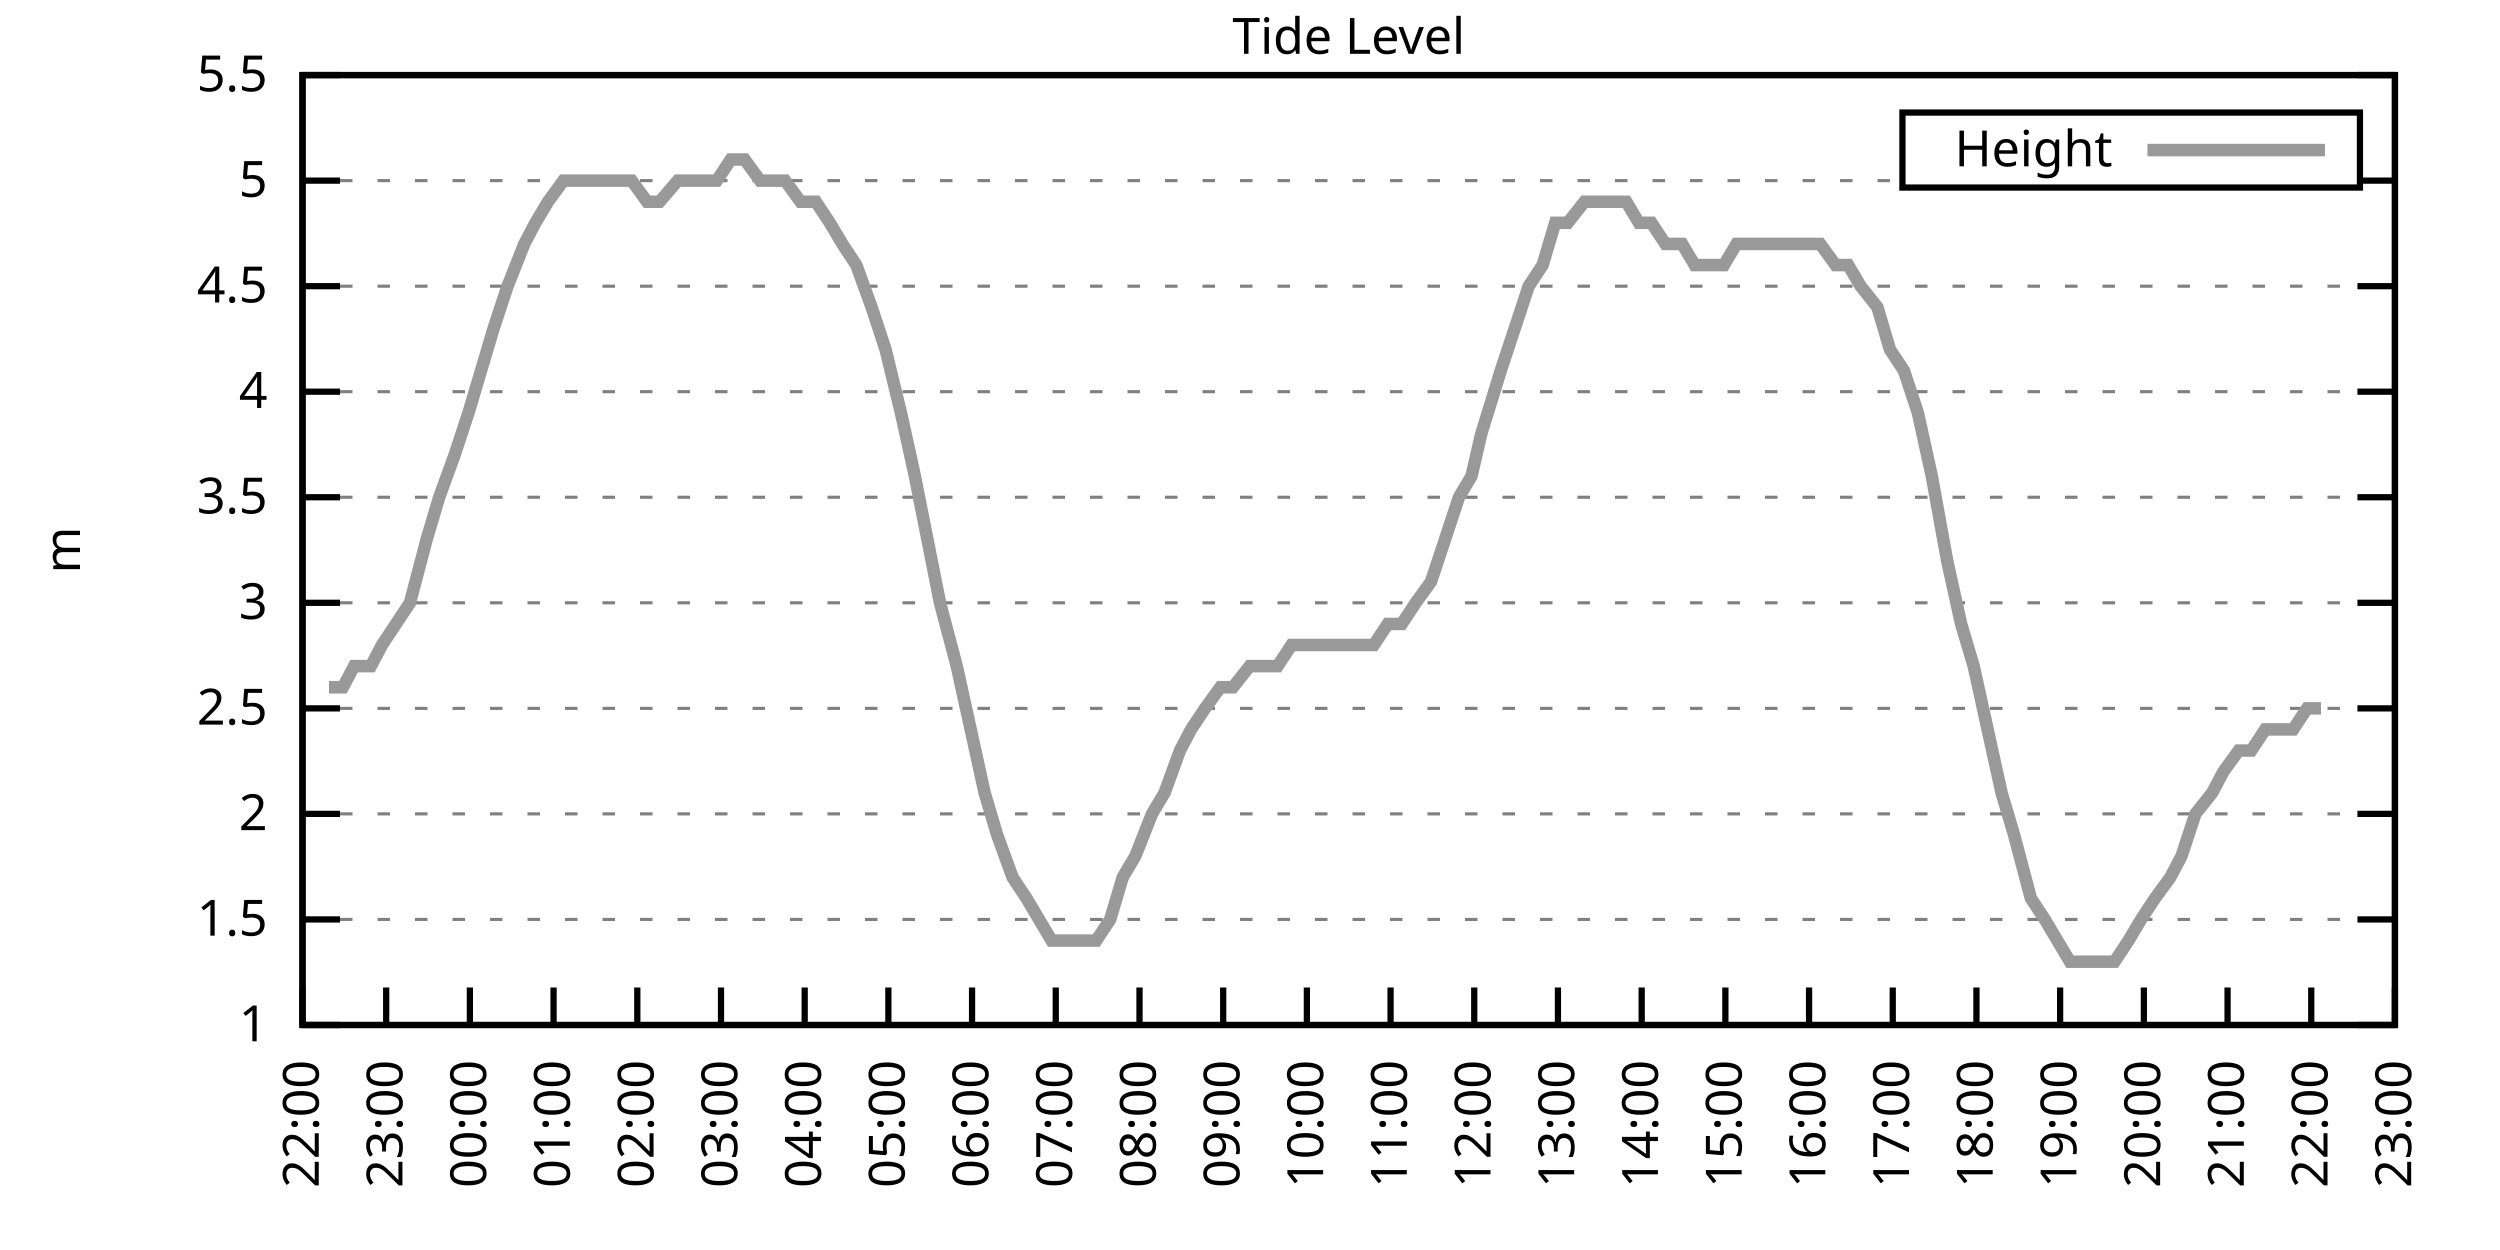
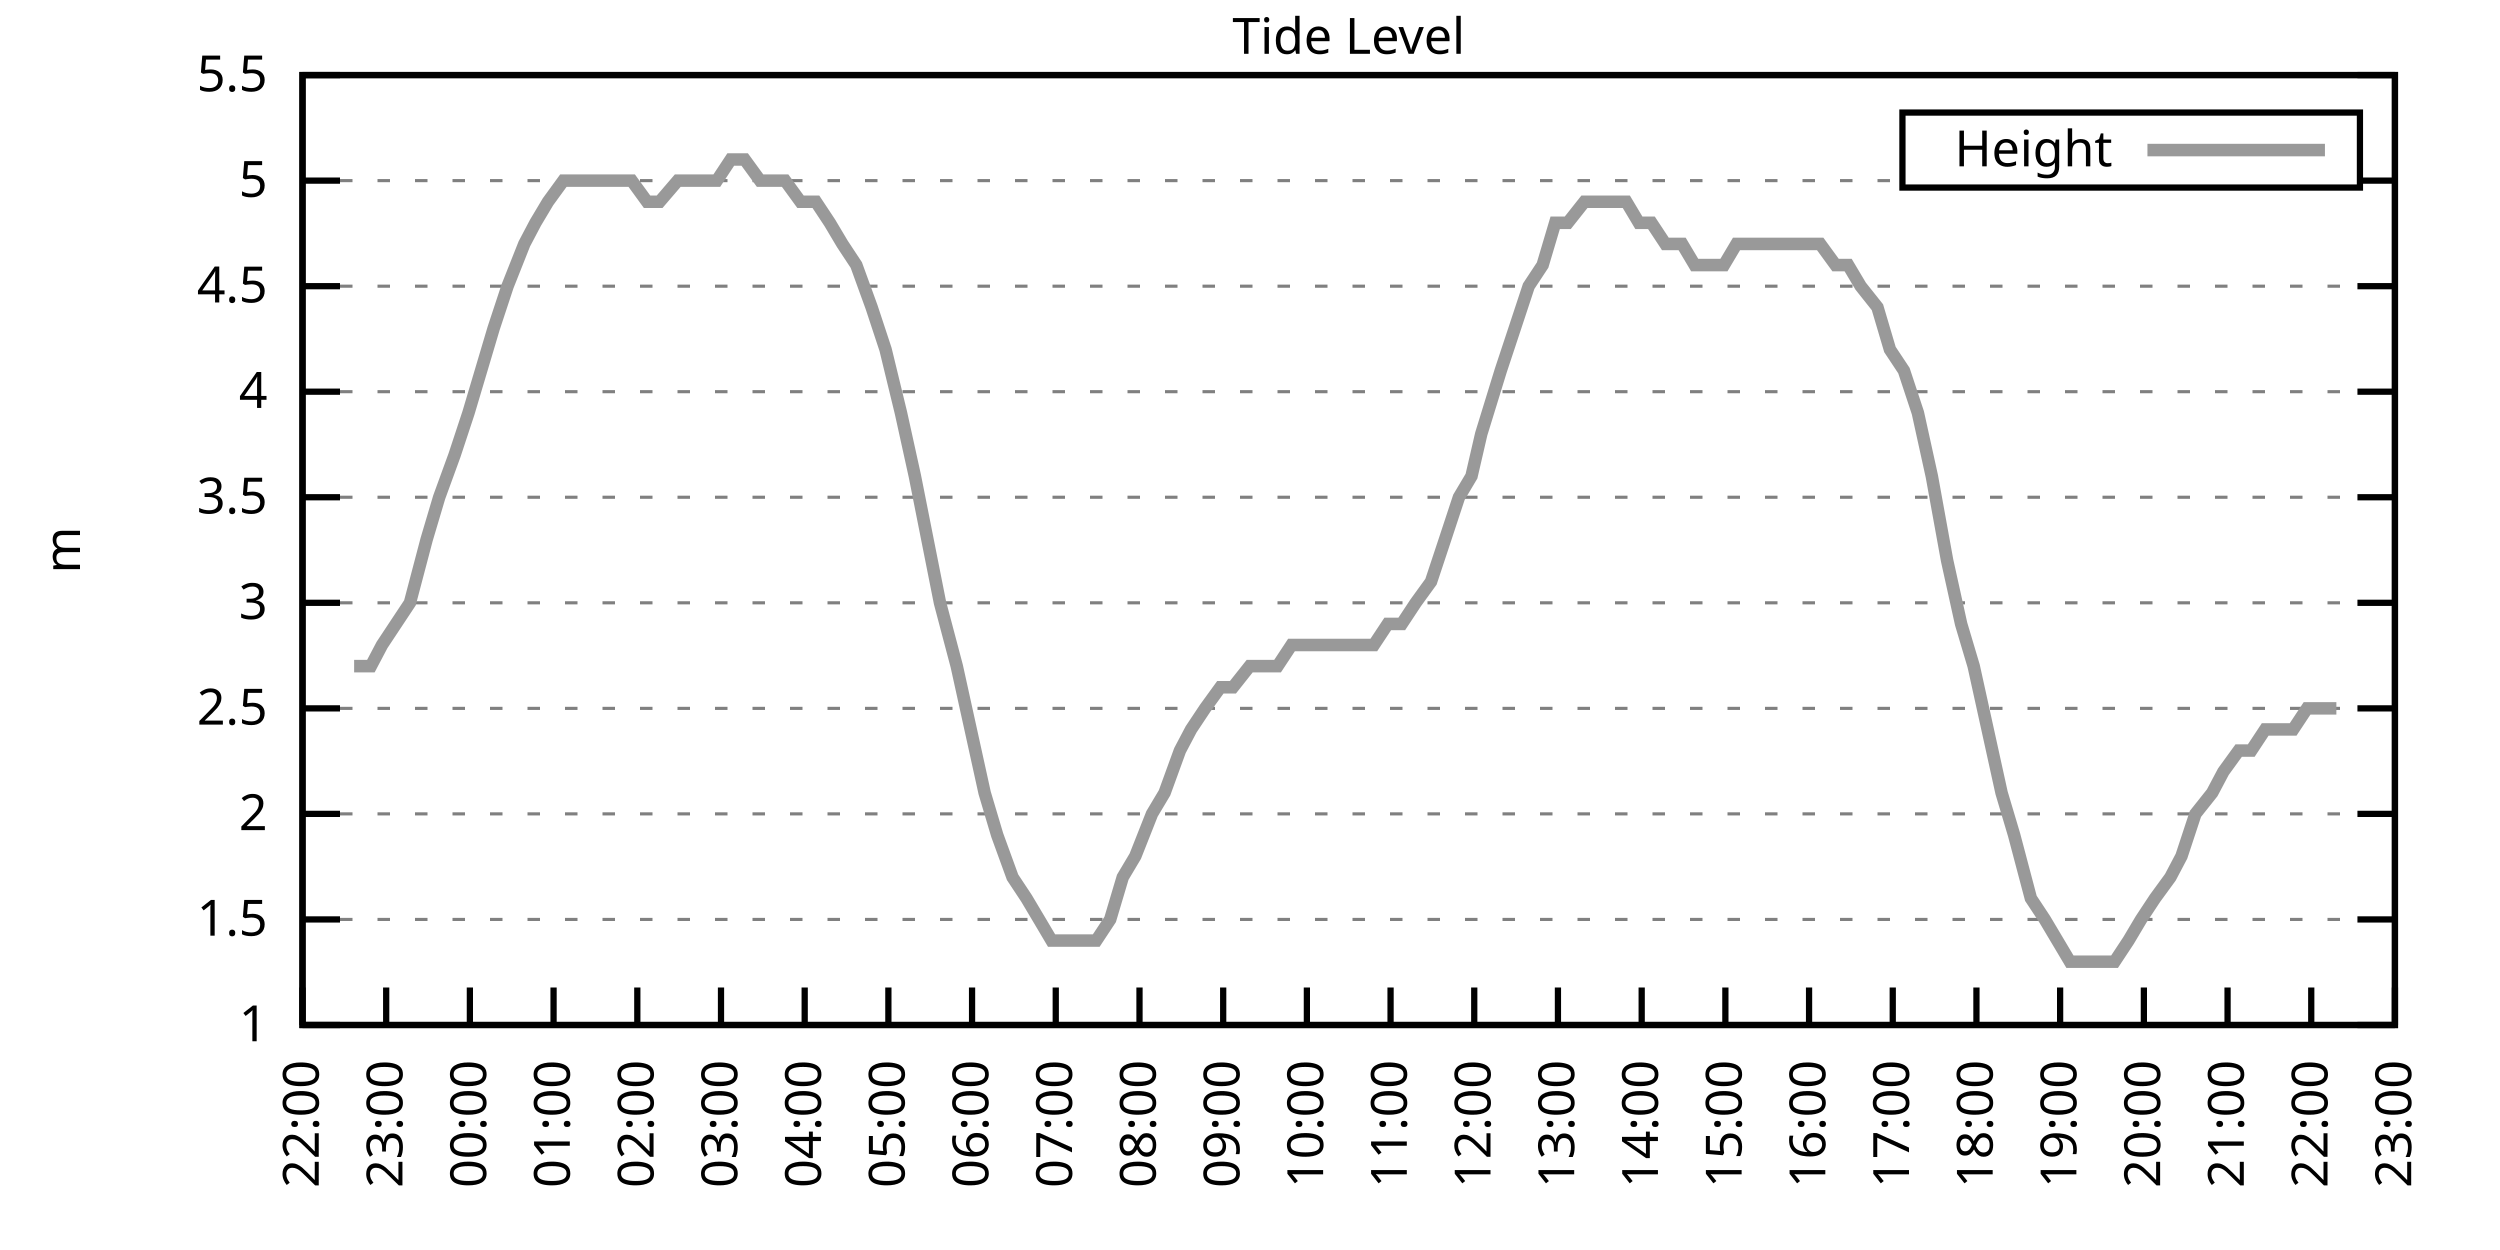
<svg xmlns="http://www.w3.org/2000/svg" xmlns:xlink="http://www.w3.org/1999/xlink" width="400" height="200" viewBox="0 0 400 200">
  <g id="gnuplot_canvas">
    <rect x="0" y="0" width="400" height="200" fill="none" />
    <defs>
      <circle id="gpDot" r="0.5" stroke-width="0.5" stroke="currentColor" />
      <path id="gpPt0" stroke-width="0.333" stroke="currentColor" d="M-1,0 h2 M0,-1 v2" />
      <path id="gpPt1" stroke-width="0.333" stroke="currentColor" d="M-1,-1 L1,1 M1,-1 L-1,1" />
      <path id="gpPt2" stroke-width="0.333" stroke="currentColor" d="M-1,0 L1,0 M0,-1 L0,1 M-1,-1 L1,1 M-1,1 L1,-1" />
      <rect id="gpPt3" stroke-width="0.333" stroke="currentColor" x="-1" y="-1" width="2" height="2" />
      <rect id="gpPt4" stroke-width="0.333" stroke="currentColor" fill="currentColor" x="-1" y="-1" width="2" height="2" />
      <circle id="gpPt5" stroke-width="0.333" stroke="currentColor" cx="0" cy="0" r="1" />
      <use xlink:href="#gpPt5" id="gpPt6" fill="currentColor" stroke="none" />
      <path id="gpPt7" stroke-width="0.333" stroke="currentColor" d="M0,-1.33 L-1.33,0.67 L1.33,0.67 z" />
      <use xlink:href="#gpPt7" id="gpPt8" fill="currentColor" stroke="none" />
      <use xlink:href="#gpPt7" id="gpPt9" stroke="currentColor" transform="rotate(180)" />
      <use xlink:href="#gpPt9" id="gpPt10" fill="currentColor" stroke="none" />
      <use xlink:href="#gpPt3" id="gpPt11" stroke="currentColor" transform="rotate(45)" />
      <use xlink:href="#gpPt11" id="gpPt12" fill="currentColor" stroke="none" />
      <path id="gpPt13" stroke-width="0.333" stroke="currentColor" d="M0,1.330 L1.265,0.411 L0.782,-1.067 L-0.782,-1.076 L-1.265,0.411 z" />
      <use xlink:href="#gpPt13" id="gpPt14" fill="currentColor" stroke="none" />
      <filter id="textbox" filterUnits="objectBoundingBox" x="0" y="0" height="1" width="1">
        <feFlood flood-color="white" flood-opacity="1" result="bgnd" />
        <feComposite in="SourceGraphic" in2="bgnd" operator="atop" />
      </filter>
      <filter id="greybox" filterUnits="objectBoundingBox" x="0" y="0" height="1" width="1">
        <feFlood flood-color="lightgrey" flood-opacity="1" result="grey" />
        <feComposite in="SourceGraphic" in2="grey" operator="atop" />
      </filter>
    </defs>
    <g fill="none" color="white" stroke="currentColor" stroke-width="1.00" stroke-linecap="butt" stroke-linejoin="miter">
</g>
    <g fill="none" color="black" stroke="currentColor" stroke-width="1.00" stroke-linecap="butt" stroke-linejoin="miter">
      <g stroke="none" shape-rendering="crispEdges">
        <polygon fill="rgb(255, 255, 255)" points="48.40,164.00 383.18,164.00 383.18,12.02 48.40,12.02 " />
      </g>
    </g>
    <g fill="none" color="black" stroke="currentColor" stroke-width="1.00" stroke-linecap="butt" stroke-linejoin="miter">
</g>
    <g fill="none" color="black" stroke="black" stroke-width="0.50" stroke-linecap="butt" stroke-linejoin="miter">
</g>
    <g fill="none" color="gray" stroke="currentColor" stroke-width="0.50" stroke-linecap="butt" stroke-linejoin="miter">
      <path stroke="gray" stroke-dasharray="2,4" class="gridline" d="M48.40,164.00 L383.19,164.00  " />
    </g>
    <g fill="none" color="gray" stroke="gray" stroke-width="1.00" stroke-linecap="butt" stroke-linejoin="miter">
</g>
    <g fill="none" color="black" stroke="currentColor" stroke-width="1.00" stroke-linecap="butt" stroke-linejoin="miter">
      <path stroke="black" d="M48.40,164.00 L54.40,164.00 M383.19,164.00 L377.19,164.00  " />
      <g transform="translate(42.80,166.60)" stroke="none" fill="black" font-family="Sans" font-size="8.00" text-anchor="end">
        <text>
          <tspan font-family="Sans"> 1</tspan>
        </text>
      </g>
    </g>
    <g fill="none" color="black" stroke="currentColor" stroke-width="1.00" stroke-linecap="butt" stroke-linejoin="miter">
</g>
    <g fill="none" color="black" stroke="black" stroke-width="0.50" stroke-linecap="butt" stroke-linejoin="miter">
</g>
    <g fill="none" color="gray" stroke="currentColor" stroke-width="0.50" stroke-linecap="butt" stroke-linejoin="miter">
      <path stroke="gray" stroke-dasharray="2,4" class="gridline" d="M48.40,147.11 L383.19,147.11  " />
    </g>
    <g fill="none" color="gray" stroke="gray" stroke-width="1.00" stroke-linecap="butt" stroke-linejoin="miter">
</g>
    <g fill="none" color="black" stroke="currentColor" stroke-width="1.00" stroke-linecap="butt" stroke-linejoin="miter">
      <path stroke="black" d="M48.40,147.11 L54.40,147.11 M383.19,147.11 L377.19,147.11  " />
      <g transform="translate(42.80,149.71)" stroke="none" fill="black" font-family="Sans" font-size="8.00" text-anchor="end">
        <text>
          <tspan font-family="Sans"> 1.5</tspan>
        </text>
      </g>
    </g>
    <g fill="none" color="black" stroke="currentColor" stroke-width="1.00" stroke-linecap="butt" stroke-linejoin="miter">
</g>
    <g fill="none" color="black" stroke="black" stroke-width="0.50" stroke-linecap="butt" stroke-linejoin="miter">
</g>
    <g fill="none" color="gray" stroke="currentColor" stroke-width="0.50" stroke-linecap="butt" stroke-linejoin="miter">
      <path stroke="gray" stroke-dasharray="2,4" class="gridline" d="M48.40,130.22 L383.19,130.22  " />
    </g>
    <g fill="none" color="gray" stroke="gray" stroke-width="1.00" stroke-linecap="butt" stroke-linejoin="miter">
</g>
    <g fill="none" color="black" stroke="currentColor" stroke-width="1.00" stroke-linecap="butt" stroke-linejoin="miter">
      <path stroke="black" d="M48.40,130.22 L54.40,130.22 M383.19,130.22 L377.19,130.22  " />
      <g transform="translate(42.80,132.82)" stroke="none" fill="black" font-family="Sans" font-size="8.00" text-anchor="end">
        <text>
          <tspan font-family="Sans"> 2</tspan>
        </text>
      </g>
    </g>
    <g fill="none" color="black" stroke="currentColor" stroke-width="1.00" stroke-linecap="butt" stroke-linejoin="miter">
</g>
    <g fill="none" color="black" stroke="black" stroke-width="0.50" stroke-linecap="butt" stroke-linejoin="miter">
</g>
    <g fill="none" color="gray" stroke="currentColor" stroke-width="0.50" stroke-linecap="butt" stroke-linejoin="miter">
      <path stroke="gray" stroke-dasharray="2,4" class="gridline" d="M48.40,113.34 L383.19,113.34  " />
    </g>
    <g fill="none" color="gray" stroke="gray" stroke-width="1.00" stroke-linecap="butt" stroke-linejoin="miter">
</g>
    <g fill="none" color="black" stroke="currentColor" stroke-width="1.00" stroke-linecap="butt" stroke-linejoin="miter">
      <path stroke="black" d="M48.40,113.34 L54.40,113.34 M383.19,113.34 L377.19,113.34  " />
      <g transform="translate(42.80,115.94)" stroke="none" fill="black" font-family="Sans" font-size="8.00" text-anchor="end">
        <text>
          <tspan font-family="Sans"> 2.5</tspan>
        </text>
      </g>
    </g>
    <g fill="none" color="black" stroke="currentColor" stroke-width="1.00" stroke-linecap="butt" stroke-linejoin="miter">
</g>
    <g fill="none" color="black" stroke="black" stroke-width="0.50" stroke-linecap="butt" stroke-linejoin="miter">
</g>
    <g fill="none" color="gray" stroke="currentColor" stroke-width="0.50" stroke-linecap="butt" stroke-linejoin="miter">
      <path stroke="gray" stroke-dasharray="2,4" class="gridline" d="M48.40,96.45 L383.19,96.45  " />
    </g>
    <g fill="none" color="gray" stroke="gray" stroke-width="1.00" stroke-linecap="butt" stroke-linejoin="miter">
</g>
    <g fill="none" color="black" stroke="currentColor" stroke-width="1.00" stroke-linecap="butt" stroke-linejoin="miter">
      <path stroke="black" d="M48.40,96.45 L54.40,96.45 M383.19,96.45 L377.19,96.45  " />
      <g transform="translate(42.80,99.05)" stroke="none" fill="black" font-family="Sans" font-size="8.00" text-anchor="end">
        <text>
          <tspan font-family="Sans"> 3</tspan>
        </text>
      </g>
    </g>
    <g fill="none" color="black" stroke="currentColor" stroke-width="1.00" stroke-linecap="butt" stroke-linejoin="miter">
</g>
    <g fill="none" color="black" stroke="black" stroke-width="0.50" stroke-linecap="butt" stroke-linejoin="miter">
</g>
    <g fill="none" color="gray" stroke="currentColor" stroke-width="0.50" stroke-linecap="butt" stroke-linejoin="miter">
      <path stroke="gray" stroke-dasharray="2,4" class="gridline" d="M48.40,79.56 L383.19,79.56  " />
    </g>
    <g fill="none" color="gray" stroke="gray" stroke-width="1.00" stroke-linecap="butt" stroke-linejoin="miter">
</g>
    <g fill="none" color="black" stroke="currentColor" stroke-width="1.00" stroke-linecap="butt" stroke-linejoin="miter">
      <path stroke="black" d="M48.40,79.56 L54.40,79.56 M383.19,79.56 L377.19,79.56  " />
      <g transform="translate(42.80,82.16)" stroke="none" fill="black" font-family="Sans" font-size="8.00" text-anchor="end">
        <text>
          <tspan font-family="Sans"> 3.5</tspan>
        </text>
      </g>
    </g>
    <g fill="none" color="black" stroke="currentColor" stroke-width="1.00" stroke-linecap="butt" stroke-linejoin="miter">
</g>
    <g fill="none" color="black" stroke="black" stroke-width="0.50" stroke-linecap="butt" stroke-linejoin="miter">
</g>
    <g fill="none" color="gray" stroke="currentColor" stroke-width="0.50" stroke-linecap="butt" stroke-linejoin="miter">
      <path stroke="gray" stroke-dasharray="2,4" class="gridline" d="M48.40,62.67 L383.19,62.67  " />
    </g>
    <g fill="none" color="gray" stroke="gray" stroke-width="1.00" stroke-linecap="butt" stroke-linejoin="miter">
</g>
    <g fill="none" color="black" stroke="currentColor" stroke-width="1.00" stroke-linecap="butt" stroke-linejoin="miter">
      <path stroke="black" d="M48.40,62.67 L54.40,62.67 M383.19,62.67 L377.19,62.67  " />
      <g transform="translate(42.80,65.27)" stroke="none" fill="black" font-family="Sans" font-size="8.00" text-anchor="end">
        <text>
          <tspan font-family="Sans"> 4</tspan>
        </text>
      </g>
    </g>
    <g fill="none" color="black" stroke="currentColor" stroke-width="1.00" stroke-linecap="butt" stroke-linejoin="miter">
</g>
    <g fill="none" color="black" stroke="black" stroke-width="0.50" stroke-linecap="butt" stroke-linejoin="miter">
</g>
    <g fill="none" color="gray" stroke="currentColor" stroke-width="0.50" stroke-linecap="butt" stroke-linejoin="miter">
      <path stroke="gray" stroke-dasharray="2,4" class="gridline" d="M48.40,45.79 L383.19,45.79  " />
    </g>
    <g fill="none" color="gray" stroke="gray" stroke-width="1.00" stroke-linecap="butt" stroke-linejoin="miter">
</g>
    <g fill="none" color="black" stroke="currentColor" stroke-width="1.00" stroke-linecap="butt" stroke-linejoin="miter">
      <path stroke="black" d="M48.40,45.79 L54.40,45.79 M383.19,45.79 L377.19,45.79  " />
      <g transform="translate(42.80,48.39)" stroke="none" fill="black" font-family="Sans" font-size="8.00" text-anchor="end">
        <text>
          <tspan font-family="Sans"> 4.5</tspan>
        </text>
      </g>
    </g>
    <g fill="none" color="black" stroke="currentColor" stroke-width="1.00" stroke-linecap="butt" stroke-linejoin="miter">
</g>
    <g fill="none" color="black" stroke="black" stroke-width="0.50" stroke-linecap="butt" stroke-linejoin="miter">
</g>
    <g fill="none" color="gray" stroke="currentColor" stroke-width="0.50" stroke-linecap="butt" stroke-linejoin="miter">
      <path stroke="gray" stroke-dasharray="2,4" class="gridline" d="M48.40,28.90 L304.39,28.90 M377.59,28.90 L383.19,28.90  " />
    </g>
    <g fill="none" color="gray" stroke="gray" stroke-width="1.00" stroke-linecap="butt" stroke-linejoin="miter">
</g>
    <g fill="none" color="black" stroke="currentColor" stroke-width="1.00" stroke-linecap="butt" stroke-linejoin="miter">
      <path stroke="black" d="M48.40,28.90 L54.40,28.90 M383.19,28.90 L377.19,28.90  " />
      <g transform="translate(42.80,31.50)" stroke="none" fill="black" font-family="Sans" font-size="8.00" text-anchor="end">
        <text>
          <tspan font-family="Sans"> 5</tspan>
        </text>
      </g>
    </g>
    <g fill="none" color="black" stroke="currentColor" stroke-width="1.00" stroke-linecap="butt" stroke-linejoin="miter">
</g>
    <g fill="none" color="black" stroke="black" stroke-width="0.50" stroke-linecap="butt" stroke-linejoin="miter">
</g>
    <g fill="none" color="gray" stroke="currentColor" stroke-width="0.50" stroke-linecap="butt" stroke-linejoin="miter">
      <path stroke="gray" stroke-dasharray="2,4" class="gridline" d="M48.40,12.01 L383.19,12.01  " />
    </g>
    <g fill="none" color="gray" stroke="gray" stroke-width="1.00" stroke-linecap="butt" stroke-linejoin="miter">
</g>
    <g fill="none" color="black" stroke="currentColor" stroke-width="1.00" stroke-linecap="butt" stroke-linejoin="miter">
      <path stroke="black" d="M48.40,12.01 L54.40,12.01 M383.19,12.01 L377.19,12.01  " />
      <g transform="translate(42.80,14.61)" stroke="none" fill="black" font-family="Sans" font-size="8.00" text-anchor="end">
        <text>
          <tspan font-family="Sans"> 5.5</tspan>
        </text>
      </g>
    </g>
    <g fill="none" color="black" stroke="currentColor" stroke-width="1.00" stroke-linecap="butt" stroke-linejoin="miter">
      <path stroke="black" d="M48.40,164.00 L48.40,158.00  " />
      <g transform="translate(51.00,169.60) rotate(270.00)" stroke="none" fill="black" font-family="Sans" font-size="8.00" text-anchor="end">
        <text>
          <tspan font-family="Sans">22:00</tspan>
        </text>
      </g>
    </g>
    <g fill="none" color="black" stroke="currentColor" stroke-width="1.00" stroke-linecap="butt" stroke-linejoin="miter">
      <path stroke="black" d="M61.79,164.00 L61.79,158.00  " />
      <g transform="translate(64.39,169.60) rotate(270.00)" stroke="none" fill="black" font-family="Sans" font-size="8.00" text-anchor="end">
        <text>
          <tspan font-family="Sans">23:00</tspan>
        </text>
      </g>
    </g>
    <g fill="none" color="black" stroke="currentColor" stroke-width="1.00" stroke-linecap="butt" stroke-linejoin="miter">
      <path stroke="black" d="M75.18,164.00 L75.18,158.00  " />
      <g transform="translate(77.78,169.60) rotate(270.00)" stroke="none" fill="black" font-family="Sans" font-size="8.00" text-anchor="end">
        <text>
          <tspan font-family="Sans">00:00</tspan>
        </text>
      </g>
    </g>
    <g fill="none" color="black" stroke="currentColor" stroke-width="1.00" stroke-linecap="butt" stroke-linejoin="miter">
      <path stroke="black" d="M88.57,164.00 L88.57,158.00  " />
      <g transform="translate(91.17,169.60) rotate(270.00)" stroke="none" fill="black" font-family="Sans" font-size="8.00" text-anchor="end">
        <text>
          <tspan font-family="Sans">01:00</tspan>
        </text>
      </g>
    </g>
    <g fill="none" color="black" stroke="currentColor" stroke-width="1.00" stroke-linecap="butt" stroke-linejoin="miter">
      <path stroke="black" d="M101.97,164.00 L101.97,158.00  " />
      <g transform="translate(104.57,169.60) rotate(270.00)" stroke="none" fill="black" font-family="Sans" font-size="8.00" text-anchor="end">
        <text>
          <tspan font-family="Sans">02:00</tspan>
        </text>
      </g>
    </g>
    <g fill="none" color="black" stroke="currentColor" stroke-width="1.00" stroke-linecap="butt" stroke-linejoin="miter">
      <path stroke="black" d="M115.36,164.00 L115.36,158.00  " />
      <g transform="translate(117.96,169.60) rotate(270.00)" stroke="none" fill="black" font-family="Sans" font-size="8.00" text-anchor="end">
        <text>
          <tspan font-family="Sans">03:00</tspan>
        </text>
      </g>
    </g>
    <g fill="none" color="black" stroke="currentColor" stroke-width="1.00" stroke-linecap="butt" stroke-linejoin="miter">
      <path stroke="black" d="M128.75,164.00 L128.75,158.00  " />
      <g transform="translate(131.35,169.60) rotate(270.00)" stroke="none" fill="black" font-family="Sans" font-size="8.00" text-anchor="end">
        <text>
          <tspan font-family="Sans">04:00</tspan>
        </text>
      </g>
    </g>
    <g fill="none" color="black" stroke="currentColor" stroke-width="1.00" stroke-linecap="butt" stroke-linejoin="miter">
      <path stroke="black" d="M142.14,164.00 L142.14,158.00  " />
      <g transform="translate(144.74,169.60) rotate(270.00)" stroke="none" fill="black" font-family="Sans" font-size="8.00" text-anchor="end">
        <text>
          <tspan font-family="Sans">05:00</tspan>
        </text>
      </g>
    </g>
    <g fill="none" color="black" stroke="currentColor" stroke-width="1.00" stroke-linecap="butt" stroke-linejoin="miter">
      <path stroke="black" d="M155.53,164.00 L155.53,158.00  " />
      <g transform="translate(158.13,169.60) rotate(270.00)" stroke="none" fill="black" font-family="Sans" font-size="8.00" text-anchor="end">
        <text>
          <tspan font-family="Sans">06:00</tspan>
        </text>
      </g>
    </g>
    <g fill="none" color="black" stroke="currentColor" stroke-width="1.00" stroke-linecap="butt" stroke-linejoin="miter">
      <path stroke="black" d="M168.92,164.00 L168.92,158.00  " />
      <g transform="translate(171.52,169.60) rotate(270.00)" stroke="none" fill="black" font-family="Sans" font-size="8.00" text-anchor="end">
        <text>
          <tspan font-family="Sans">07:00</tspan>
        </text>
      </g>
    </g>
    <g fill="none" color="black" stroke="currentColor" stroke-width="1.00" stroke-linecap="butt" stroke-linejoin="miter">
      <path stroke="black" d="M182.32,164.00 L182.32,158.00  " />
      <g transform="translate(184.92,169.60) rotate(270.00)" stroke="none" fill="black" font-family="Sans" font-size="8.00" text-anchor="end">
        <text>
          <tspan font-family="Sans">08:00</tspan>
        </text>
      </g>
    </g>
    <g fill="none" color="black" stroke="currentColor" stroke-width="1.00" stroke-linecap="butt" stroke-linejoin="miter">
      <path stroke="black" d="M195.71,164.00 L195.71,158.00  " />
      <g transform="translate(198.31,169.60) rotate(270.00)" stroke="none" fill="black" font-family="Sans" font-size="8.00" text-anchor="end">
        <text>
          <tspan font-family="Sans">09:00</tspan>
        </text>
      </g>
    </g>
    <g fill="none" color="black" stroke="currentColor" stroke-width="1.00" stroke-linecap="butt" stroke-linejoin="miter">
      <path stroke="black" d="M209.10,164.00 L209.10,158.00  " />
      <g transform="translate(211.70,169.60) rotate(270.00)" stroke="none" fill="black" font-family="Sans" font-size="8.00" text-anchor="end">
        <text>
          <tspan font-family="Sans">10:00</tspan>
        </text>
      </g>
    </g>
    <g fill="none" color="black" stroke="currentColor" stroke-width="1.00" stroke-linecap="butt" stroke-linejoin="miter">
      <path stroke="black" d="M222.49,164.00 L222.49,158.00  " />
      <g transform="translate(225.09,169.60) rotate(270.00)" stroke="none" fill="black" font-family="Sans" font-size="8.00" text-anchor="end">
        <text>
          <tspan font-family="Sans">11:00</tspan>
        </text>
      </g>
    </g>
    <g fill="none" color="black" stroke="currentColor" stroke-width="1.00" stroke-linecap="butt" stroke-linejoin="miter">
      <path stroke="black" d="M235.88,164.00 L235.88,158.00  " />
      <g transform="translate(238.48,169.60) rotate(270.00)" stroke="none" fill="black" font-family="Sans" font-size="8.00" text-anchor="end">
        <text>
          <tspan font-family="Sans">12:00</tspan>
        </text>
      </g>
    </g>
    <g fill="none" color="black" stroke="currentColor" stroke-width="1.00" stroke-linecap="butt" stroke-linejoin="miter">
      <path stroke="black" d="M249.27,164.00 L249.27,158.00  " />
      <g transform="translate(251.87,169.60) rotate(270.00)" stroke="none" fill="black" font-family="Sans" font-size="8.00" text-anchor="end">
        <text>
          <tspan font-family="Sans">13:00</tspan>
        </text>
      </g>
    </g>
    <g fill="none" color="black" stroke="currentColor" stroke-width="1.00" stroke-linecap="butt" stroke-linejoin="miter">
      <path stroke="black" d="M262.67,164.00 L262.67,158.00  " />
      <g transform="translate(265.27,169.60) rotate(270.00)" stroke="none" fill="black" font-family="Sans" font-size="8.00" text-anchor="end">
        <text>
          <tspan font-family="Sans">14:00</tspan>
        </text>
      </g>
    </g>
    <g fill="none" color="black" stroke="currentColor" stroke-width="1.00" stroke-linecap="butt" stroke-linejoin="miter">
      <path stroke="black" d="M276.06,164.00 L276.06,158.00  " />
      <g transform="translate(278.66,169.60) rotate(270.00)" stroke="none" fill="black" font-family="Sans" font-size="8.00" text-anchor="end">
        <text>
          <tspan font-family="Sans">15:00</tspan>
        </text>
      </g>
    </g>
    <g fill="none" color="black" stroke="currentColor" stroke-width="1.00" stroke-linecap="butt" stroke-linejoin="miter">
      <path stroke="black" d="M289.45,164.00 L289.45,158.00  " />
      <g transform="translate(292.05,169.60) rotate(270.00)" stroke="none" fill="black" font-family="Sans" font-size="8.00" text-anchor="end">
        <text>
          <tspan font-family="Sans">16:00</tspan>
        </text>
      </g>
    </g>
    <g fill="none" color="black" stroke="currentColor" stroke-width="1.00" stroke-linecap="butt" stroke-linejoin="miter">
      <path stroke="black" d="M302.84,164.00 L302.84,158.00  " />
      <g transform="translate(305.44,169.60) rotate(270.00)" stroke="none" fill="black" font-family="Sans" font-size="8.00" text-anchor="end">
        <text>
          <tspan font-family="Sans">17:00</tspan>
        </text>
      </g>
    </g>
    <g fill="none" color="black" stroke="currentColor" stroke-width="1.00" stroke-linecap="butt" stroke-linejoin="miter">
      <path stroke="black" d="M316.23,164.00 L316.23,158.00  " />
      <g transform="translate(318.83,169.60) rotate(270.00)" stroke="none" fill="black" font-family="Sans" font-size="8.00" text-anchor="end">
        <text>
          <tspan font-family="Sans">18:00</tspan>
        </text>
      </g>
    </g>
    <g fill="none" color="black" stroke="currentColor" stroke-width="1.00" stroke-linecap="butt" stroke-linejoin="miter">
      <path stroke="black" d="M329.62,164.00 L329.62,158.00  " />
      <g transform="translate(332.22,169.60) rotate(270.00)" stroke="none" fill="black" font-family="Sans" font-size="8.00" text-anchor="end">
        <text>
          <tspan font-family="Sans">19:00</tspan>
        </text>
      </g>
    </g>
    <g fill="none" color="black" stroke="currentColor" stroke-width="1.00" stroke-linecap="butt" stroke-linejoin="miter">
      <path stroke="black" d="M343.02,164.00 L343.02,158.00  " />
      <g transform="translate(345.62,169.60) rotate(270.00)" stroke="none" fill="black" font-family="Sans" font-size="8.00" text-anchor="end">
        <text>
          <tspan font-family="Sans">20:00</tspan>
        </text>
      </g>
    </g>
    <g fill="none" color="black" stroke="currentColor" stroke-width="1.00" stroke-linecap="butt" stroke-linejoin="miter">
      <path stroke="black" d="M356.41,164.00 L356.41,158.00  " />
      <g transform="translate(359.01,169.60) rotate(270.00)" stroke="none" fill="black" font-family="Sans" font-size="8.00" text-anchor="end">
        <text>
          <tspan font-family="Sans">21:00</tspan>
        </text>
      </g>
    </g>
    <g fill="none" color="black" stroke="currentColor" stroke-width="1.00" stroke-linecap="butt" stroke-linejoin="miter">
      <path stroke="black" d="M369.80,164.00 L369.80,158.00  " />
      <g transform="translate(372.40,169.60) rotate(270.00)" stroke="none" fill="black" font-family="Sans" font-size="8.00" text-anchor="end">
        <text>
          <tspan font-family="Sans">22:00</tspan>
        </text>
      </g>
    </g>
    <g fill="none" color="black" stroke="currentColor" stroke-width="1.00" stroke-linecap="butt" stroke-linejoin="miter">
      <path stroke="black" d="M383.19,164.00 L383.19,158.00  " />
      <g transform="translate(385.79,169.60) rotate(270.00)" stroke="none" fill="black" font-family="Sans" font-size="8.00" text-anchor="end">
        <text>
          <tspan font-family="Sans">23:00</tspan>
        </text>
      </g>
    </g>
    <g fill="none" color="black" stroke="currentColor" stroke-width="1.00" stroke-linecap="butt" stroke-linejoin="miter">
</g>
    <g fill="none" color="black" stroke="currentColor" stroke-width="1.00" stroke-linecap="butt" stroke-linejoin="miter">
      <path stroke="black" d="M48.40,12.01 L48.40,164.00 L383.19,164.00 L383.19,12.01 L48.40,12.01 Z  " />
    </g>
    <g fill="none" color="black" stroke="currentColor" stroke-width="1.00" stroke-linecap="butt" stroke-linejoin="miter">
</g>
    <g fill="none" color="black" stroke="currentColor" stroke-width="1.00" stroke-linecap="butt" stroke-linejoin="miter">
      <path stroke="black" d="M304.39,30.01 L304.39,18.01 L377.59,18.01 L377.59,30.01 L304.39,30.01 Z  " />
    </g>
    <g id="Tide_level_plot_1">
      <g fill="none" color="white" stroke="black" stroke-width="2.00" stroke-linecap="butt" stroke-linejoin="miter">
</g>
      <g fill="none" color="black" stroke="currentColor" stroke-width="2.00" stroke-linecap="butt" stroke-linejoin="miter">
        <g transform="translate(337.99,26.61)" stroke="none" fill="black" font-family="Sans" font-size="8.00" text-anchor="end">
          <text>
            <tspan font-family="Sans">Height</tspan>
          </text>
        </g>
      </g>
      <g fill="none" color="black" stroke="currentColor" stroke-width="2.00" stroke-linecap="butt" stroke-linejoin="miter">
-         <path stroke="rgb(153, 153, 153)" d="M343.59,24.01 L371.99,24.01 M52.64,109.96 L54.87,109.96 L56.66,106.58 L59.34,106.58 L61.12,103.20 L63.35,99.83   L65.59,96.45 L68.26,86.32 L70.27,79.56 L72.73,72.81 L74.96,66.05 L76.97,59.30 L78.98,52.54 L81.21,45.79   L83.89,39.03 L85.67,35.65 L87.68,32.28 L90.14,28.90 L92.37,28.90 L94.38,28.90 L97.06,28.90 L99.51,28.90   L101.07,28.90 L103.53,32.28 L105.54,32.28 L108.44,28.90 L110.22,28.90 L112.68,28.90 L114.69,28.90 L116.92,25.52   L119.15,25.52 L121.61,28.90 L123.84,28.90 L125.62,28.90 L128.08,32.28 L130.54,32.28 L132.77,35.65 L134.78,39.03   L137.01,42.41 L139.46,49.16 L141.69,55.92 L144.15,66.05 L146.38,76.18 L148.39,86.32 L150.40,96.45 L153.08,106.58   L155.31,116.71 L157.54,126.85 L159.55,133.60 L162.01,140.36 L164.24,143.73 L166.25,147.11 L168.25,150.49 L170.93,150.49   L173.17,150.49 L175.40,150.49 L177.63,147.11 L179.64,140.36 L181.65,136.98 L184.32,130.22 L186.33,126.85 L188.79,120.09   L190.57,116.71 L192.81,113.34 L195.26,109.96 L197.27,109.96 L199.95,106.58 L201.73,106.58 L204.41,106.58 L206.64,103.20   L208.65,103.20 L211.11,103.20 L213.34,103.20 L215.57,103.20 L217.58,103.20 L219.81,103.20 L222.04,99.83 L224.28,99.83   L226.51,96.45 L228.96,93.07 L231.20,86.32 L233.43,79.56 L235.44,76.18 L237.00,69.43 L240.12,59.30 L242.36,52.54   L244.59,45.79 L246.82,42.41 L248.83,35.65 L250.84,35.65 L253.51,32.28 L255.75,32.28 L257.76,32.28 L260.21,32.28   L262.22,35.65 L264.23,35.65 L266.46,39.03 L269.14,39.03 L271.15,42.41 L273.60,42.41 L275.83,42.41 L277.84,39.03   L279.85,39.03 L282.08,39.03 L284.76,39.03 L286.77,39.03 L288.78,39.03 L291.23,39.03 L293.69,42.41 L295.70,42.41   L297.71,45.79 L300.39,49.16 L302.39,55.92 L304.63,59.30 L306.86,66.05 L309.09,76.18 L311.54,89.69 L313.78,99.83   L315.79,106.58 L318.02,116.71 L320.25,126.85 L322.26,133.60 L324.94,143.73 L327.17,147.11 L329.18,150.49 L331.19,153.87   L333.86,153.87 L335.87,153.87 L338.33,153.87 L340.56,150.49 L342.57,147.11 L344.80,143.73 L347.26,140.36 L349.04,136.98   L351.27,130.22 L353.95,126.85 L355.74,123.47 L358.19,120.09 L360.20,120.09 L362.43,116.71 L365.11,116.71 L366.90,116.71   L369.13,113.34 L371.36,113.34  " />
+         <path stroke="rgb(153, 153, 153)" d="M343.59,24.01 L371.99,24.01 M56.66,106.58 L59.34,106.58 L61.12,103.20 L63.35,99.83 L65.59,96.45 L68.26,86.32   L70.27,79.56 L72.73,72.81 L74.96,66.05 L76.97,59.30 L78.98,52.54 L81.21,45.79 L83.89,39.03 L85.67,35.65   L87.68,32.28 L90.14,28.90 L92.37,28.90 L94.38,28.90 L97.06,28.90 L99.51,28.90 L101.07,28.90 L103.53,32.28   L105.54,32.28 L108.44,28.90 L110.22,28.90 L112.68,28.90 L114.69,28.90 L116.92,25.52 L119.15,25.52 L121.61,28.90   L123.84,28.90 L125.62,28.90 L128.08,32.28 L130.54,32.28 L132.77,35.65 L134.78,39.03 L137.01,42.41 L139.46,49.16   L141.69,55.92 L144.15,66.05 L146.38,76.18 L148.39,86.32 L150.40,96.45 L153.08,106.58 L155.31,116.71 L157.54,126.85   L159.55,133.60 L162.01,140.36 L164.24,143.73 L166.25,147.11 L168.25,150.49 L170.93,150.49 L173.17,150.49 L175.40,150.49   L177.63,147.11 L179.64,140.36 L181.65,136.98 L184.32,130.22 L186.33,126.85 L188.79,120.09 L190.57,116.71 L192.81,113.34   L195.26,109.96 L197.27,109.96 L199.95,106.58 L201.73,106.58 L204.41,106.58 L206.64,103.20 L208.65,103.20 L211.11,103.20   L213.34,103.20 L215.57,103.20 L217.58,103.20 L219.81,103.20 L222.04,99.83 L224.28,99.83 L226.51,96.45 L228.96,93.07   L231.20,86.32 L233.43,79.56 L235.44,76.18 L237.00,69.43 L240.12,59.30 L242.36,52.54 L244.59,45.79 L246.82,42.41   L248.83,35.65 L250.84,35.65 L253.51,32.28 L255.75,32.28 L257.76,32.28 L260.21,32.28 L262.22,35.65 L264.23,35.65   L266.46,39.03 L269.14,39.03 L271.15,42.41 L273.60,42.41 L275.83,42.41 L277.84,39.03 L279.85,39.03 L282.08,39.03   L284.76,39.03 L286.77,39.03 L288.78,39.03 L291.23,39.03 L293.69,42.41 L295.70,42.41 L297.71,45.79 L300.39,49.16   L302.39,55.92 L304.63,59.30 L306.86,66.05 L309.09,76.18 L311.54,89.69 L313.78,99.83 L315.79,106.58 L318.02,116.71   L320.25,126.85 L322.26,133.60 L324.94,143.73 L327.17,147.11 L329.18,150.49 L331.19,153.87 L333.86,153.87 L335.87,153.87   L338.33,153.87 L340.56,150.49 L342.57,147.11 L344.80,143.73 L347.26,140.36 L349.04,136.98 L351.27,130.22 L353.95,126.85   L355.74,123.47 L358.19,120.09 L360.20,120.09 L362.43,116.71 L365.11,116.71 L366.90,116.71 L369.13,113.34 L371.36,113.34   L373.82,113.34  " />
      </g>
    </g>
    <g fill="none" color="black" stroke="currentColor" stroke-width="2.00" stroke-linecap="butt" stroke-linejoin="miter">
</g>
    <g fill="none" color="black" stroke="black" stroke-width="1.00" stroke-linecap="butt" stroke-linejoin="miter">
</g>
    <g fill="none" color="black" stroke="currentColor" stroke-width="1.00" stroke-linecap="butt" stroke-linejoin="miter">
      <path stroke="black" d="M48.40,12.01 L48.40,164.00 L383.19,164.00 L383.19,12.01 L48.40,12.01 Z  " />
      <g transform="translate(12.80,88.01) rotate(270.00)" stroke="none" fill="black" font-family="Sans" font-size="8.00" text-anchor="middle">
        <text>
          <tspan font-family="Sans">m</tspan>
        </text>
      </g>
    </g>
    <g fill="none" color="black" stroke="currentColor" stroke-width="1.00" stroke-linecap="butt" stroke-linejoin="miter">
</g>
    <g fill="none" color="black" stroke="currentColor" stroke-width="1.00" stroke-linecap="butt" stroke-linejoin="miter">
      <g transform="translate(215.79,8.61)" stroke="none" fill="black" font-family="Sans" font-size="8.00" text-anchor="middle">
        <text>
          <tspan font-family="Sans">Tide Level</tspan>
        </text>
      </g>
    </g>
    <g fill="none" color="black" stroke="currentColor" stroke-width="1.00" stroke-linecap="butt" stroke-linejoin="miter">
</g>
  </g>
</svg>
